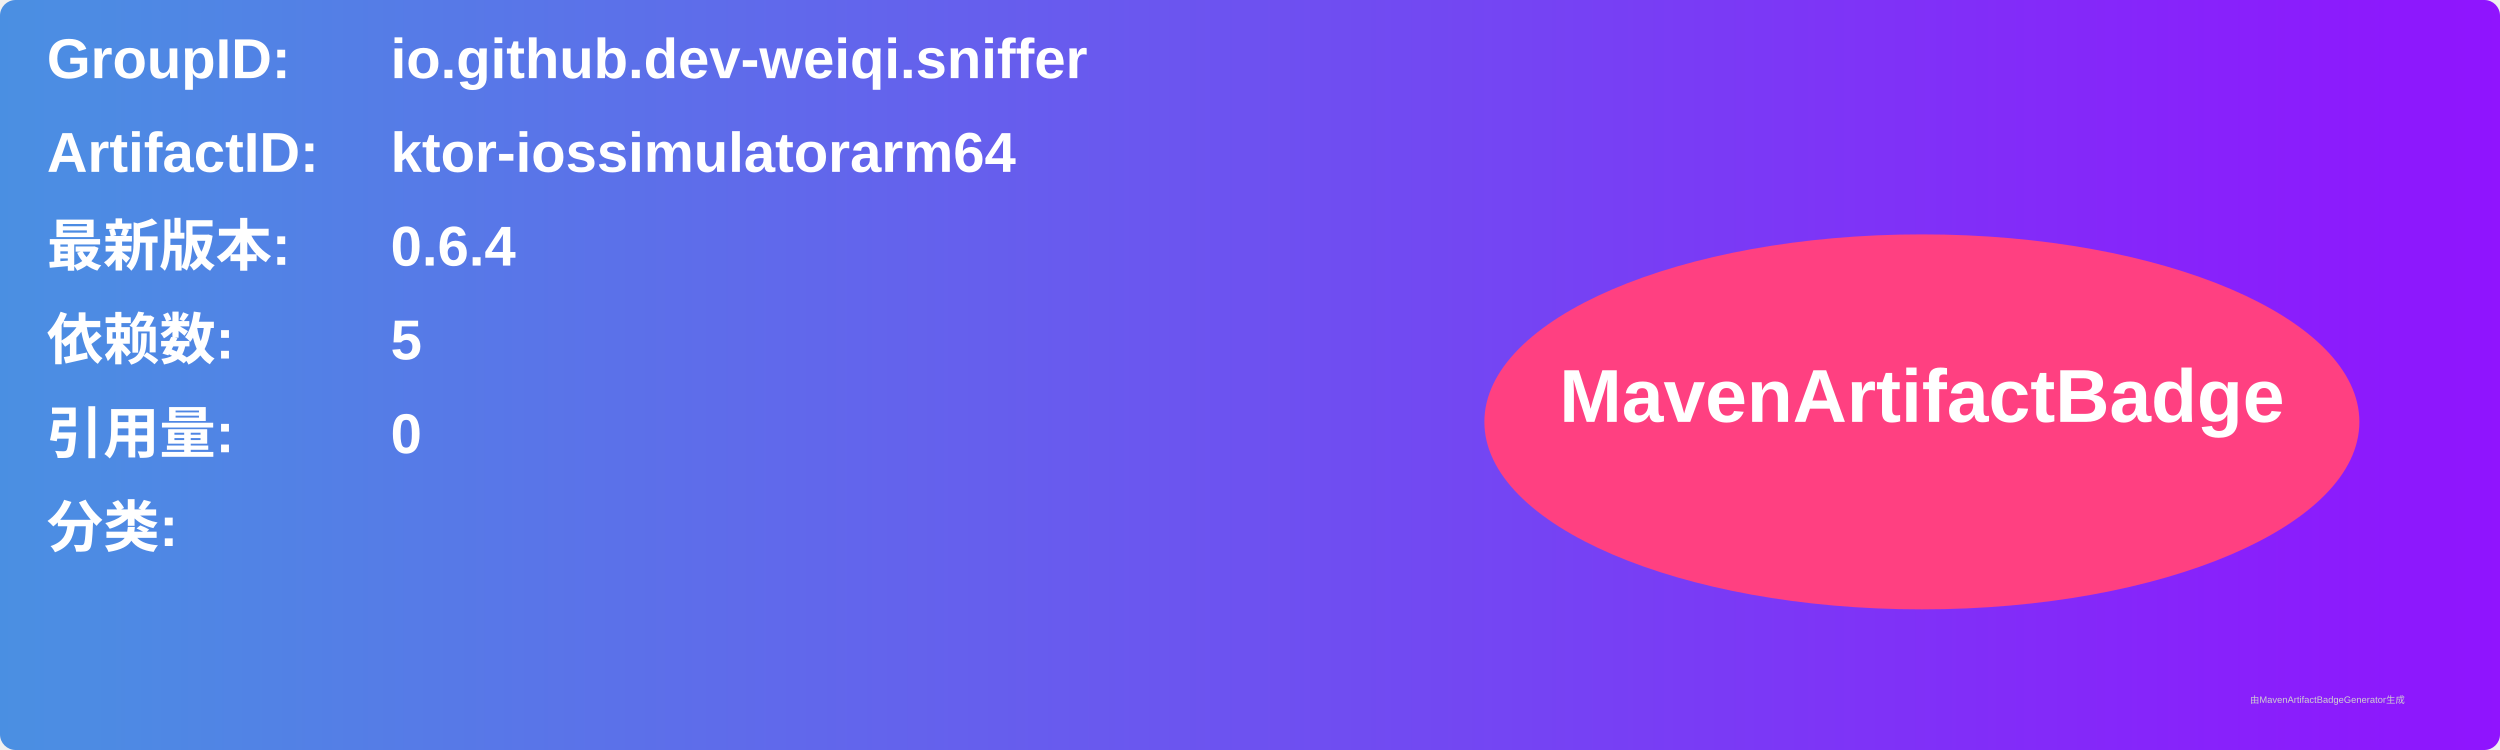
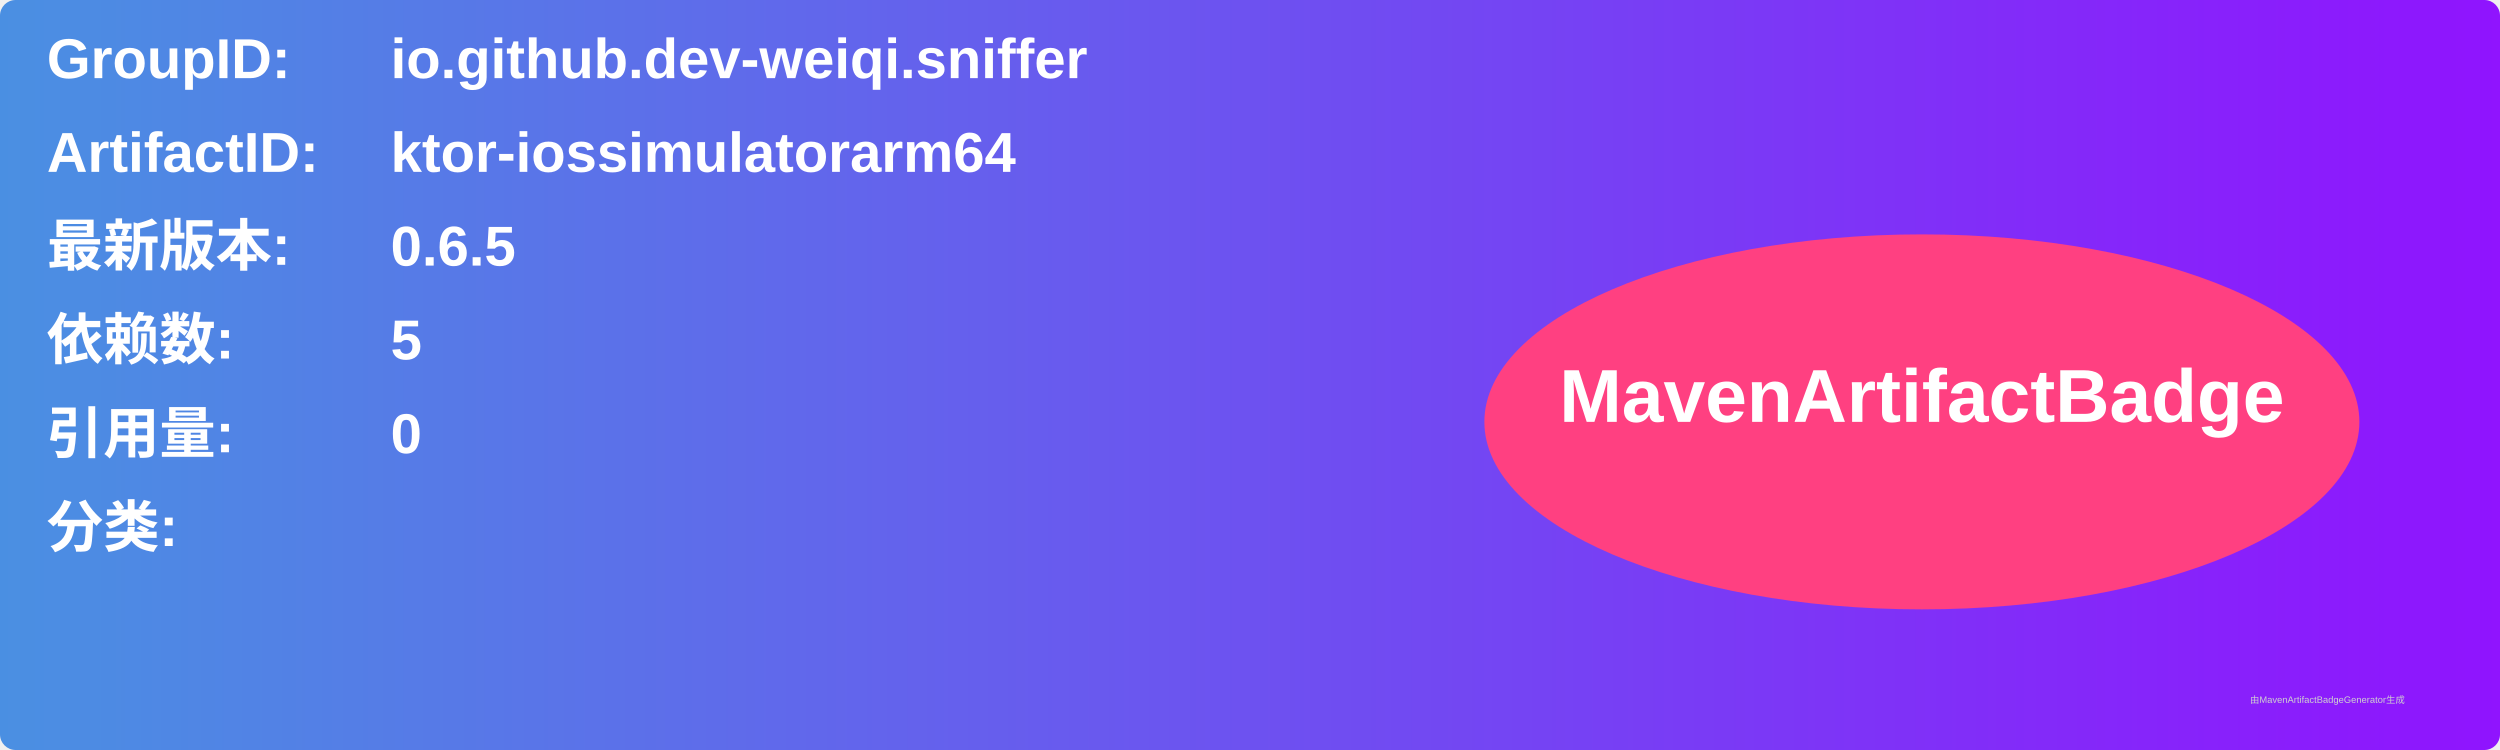
<svg xmlns="http://www.w3.org/2000/svg" width="800" height="240" viewBox="0 0 800 240">
  <linearGradient id="grad" x1="0%" y1="0%" x2="100%" y2="0%">
    <stop offset="0%" stop-color="#4a90e2" />
    <stop offset="100%" stop-color="#9013fe" />
  </linearGradient>
  <rect width="100%" height="100%" rx="5" ry="5" fill="url(#grad)" />
  <g transform="translate(15, 15)">
    <text x="0" y="10" font-family="Arial" font-size="18" fill="white" font-weight="bold" width="260">GroupID:</text>
    <text x="110" y="10" font-family="Arial" font-size="18" fill="white" font-weight="bold" width="460">io.github.dev-weiqi.sniffer</text>
    <text x="0" y="40" font-family="Arial" font-size="18" fill="white" font-weight="bold" width="260">ArtifactID:</text>
    <text x="110" y="40" font-family="Arial" font-size="18" fill="white" font-weight="bold" width="460">ktor-iossimulatorarm64</text>
    <text x="0" y="70" font-family="Arial" font-size="18" fill="white" font-weight="bold">最新版本:</text>
    <text x="110" y="70" font-family="Arial" font-size="18" fill="white" font-weight="bold">
-       <tspan font-weight="bold">0.6.4</tspan>
+       <tspan font-weight="bold">0.6.5</tspan>
    </text>
    <text x="0" y="100" font-family="Arial" font-size="18" fill="white" font-weight="bold">依赖数: </text>
    <text x="110" y="100" font-family="Arial" font-size="18" fill="white">
      <tspan font-weight="bold">5</tspan>
    </text>
    <text x="0" y="130" font-family="Arial" font-size="18" fill="white" font-weight="bold">引用量: </text>
    <text x="110" y="130" font-family="Arial" font-size="18" fill="white">
      <tspan font-weight="bold">0</tspan>
    </text>
    <text x="0" y="160" font-family="Arial" font-size="18" fill="white" font-weight="bold">分类:</text>
    <text x="10" y="190" font-family="Arial" font-size="10" fill="white">
      <tspan font-weight="bold" />
    </text>
    <ellipse cx="600" cy="120" rx="140" ry="60" fill="#ff4081" />
    <text x="600" y="120" text-anchor="middle" font-family="Arial" font-size="24" fill="white" font-weight="bold">MavenArtifactBadge</text>
  </g>
  <text x="720" y="225" font-family="Arial" font-size="3" fill="#d0d0d0">由MavenArtifactBadgeGenerator生成</text>
</svg>
